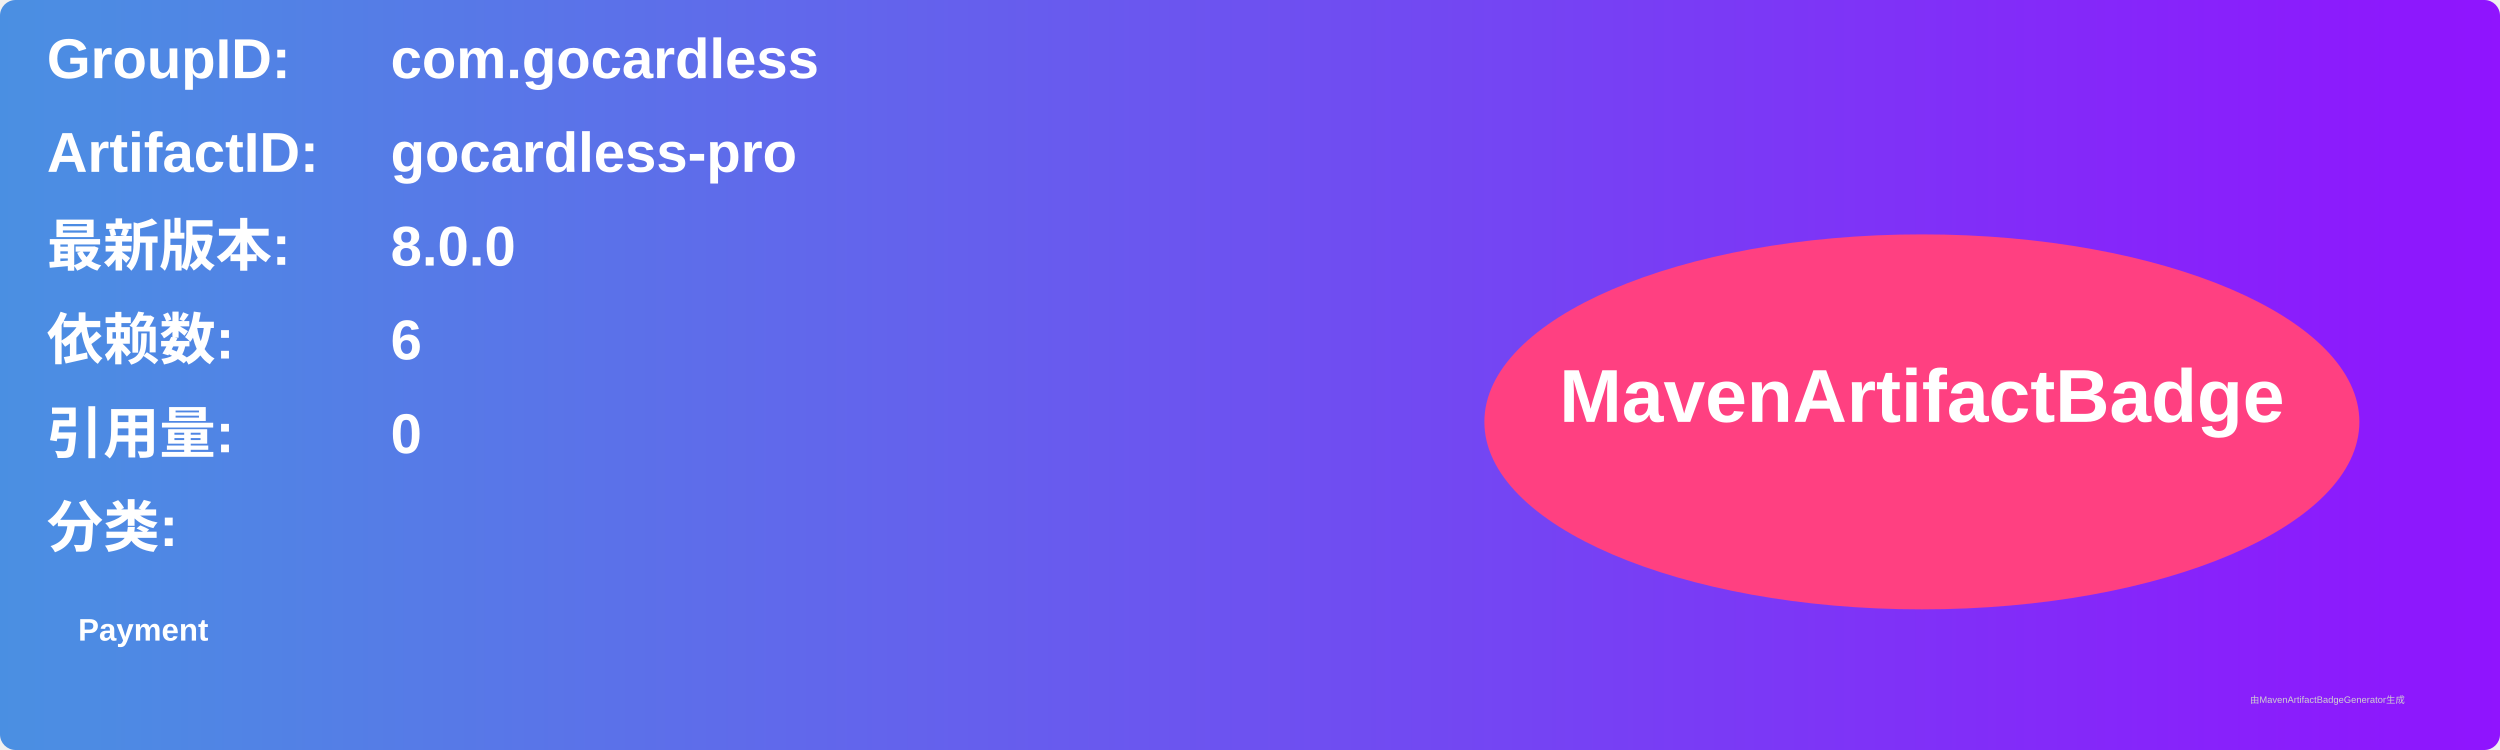
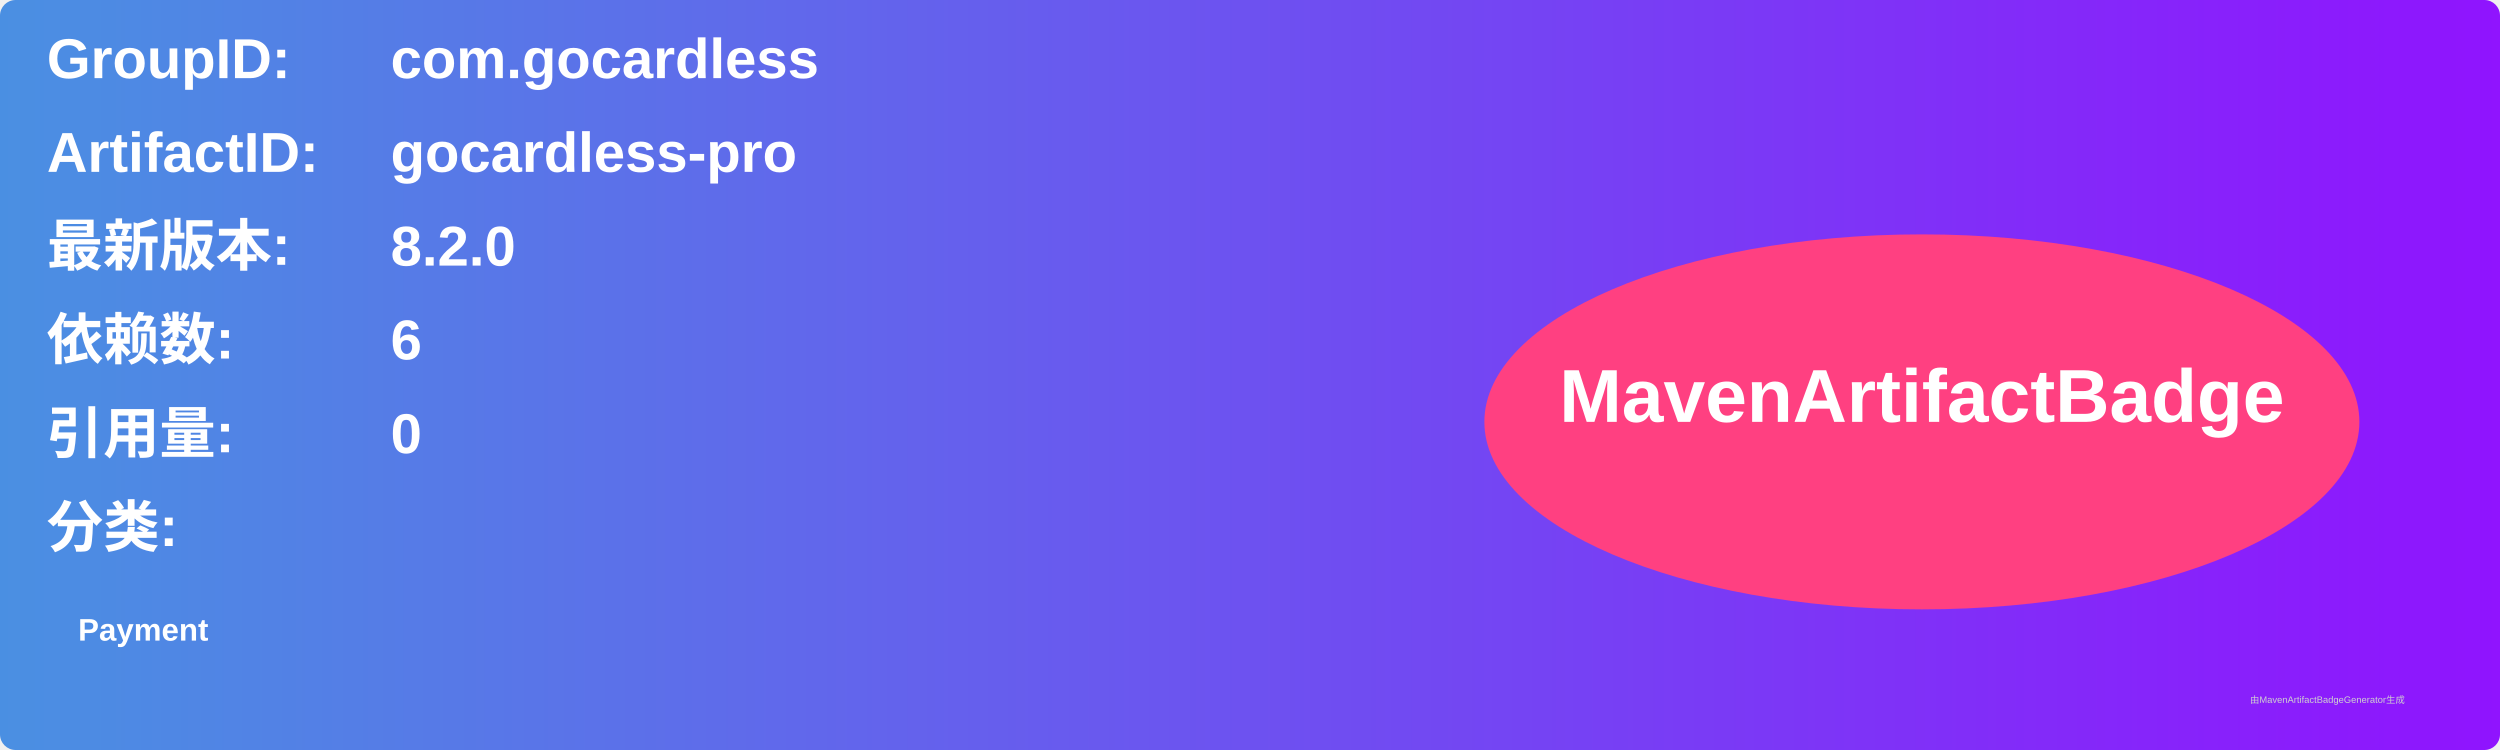
<svg xmlns="http://www.w3.org/2000/svg" width="800" height="240" viewBox="0 0 800 240">
  <linearGradient id="grad" x1="0%" y1="0%" x2="100%" y2="0%">
    <stop offset="0%" stop-color="#4a90e2" />
    <stop offset="100%" stop-color="#9013fe" />
  </linearGradient>
  <rect width="100%" height="100%" rx="5" ry="5" fill="url(#grad)" />
  <g transform="translate(15, 15)">
    <text x="0" y="10" font-family="Arial" font-size="18" fill="white" font-weight="bold" width="260">GroupID:</text>
    <text x="110" y="10" font-family="Arial" font-size="18" fill="white" font-weight="bold" width="460">com.gocardless</text>
    <text x="0" y="40" font-family="Arial" font-size="18" fill="white" font-weight="bold" width="260">ArtifactID:</text>
    <text x="110" y="40" font-family="Arial" font-size="18" fill="white" font-weight="bold" width="460">gocardless-pro</text>
    <text x="0" y="70" font-family="Arial" font-size="18" fill="white" font-weight="bold">最新版本:</text>
    <text x="110" y="70" font-family="Arial" font-size="18" fill="white" font-weight="bold">
-       <tspan font-weight="bold">8.0.0</tspan>
+       <tspan font-weight="bold">8.2.0</tspan>
    </text>
    <text x="0" y="100" font-family="Arial" font-size="18" fill="white" font-weight="bold">依赖数: </text>
    <text x="110" y="100" font-family="Arial" font-size="18" fill="white">
      <tspan font-weight="bold">6</tspan>
    </text>
    <text x="0" y="130" font-family="Arial" font-size="18" fill="white" font-weight="bold">引用量: </text>
    <text x="110" y="130" font-family="Arial" font-size="18" fill="white">
      <tspan font-weight="bold">0</tspan>
    </text>
    <text x="0" y="160" font-family="Arial" font-size="18" fill="white" font-weight="bold">分类:</text>
    <text x="10" y="190" font-family="Arial" font-size="10" fill="white">
      <tspan font-weight="bold">Payment</tspan>
    </text>
    <ellipse cx="600" cy="120" rx="140" ry="60" fill="#ff4081" />
    <text x="600" y="120" text-anchor="middle" font-family="Arial" font-size="24" fill="white" font-weight="bold">MavenArtifactBadge</text>
  </g>
  <text x="720" y="225" font-family="Arial" font-size="3" fill="#d0d0d0">由MavenArtifactBadgeGenerator生成</text>
</svg>
